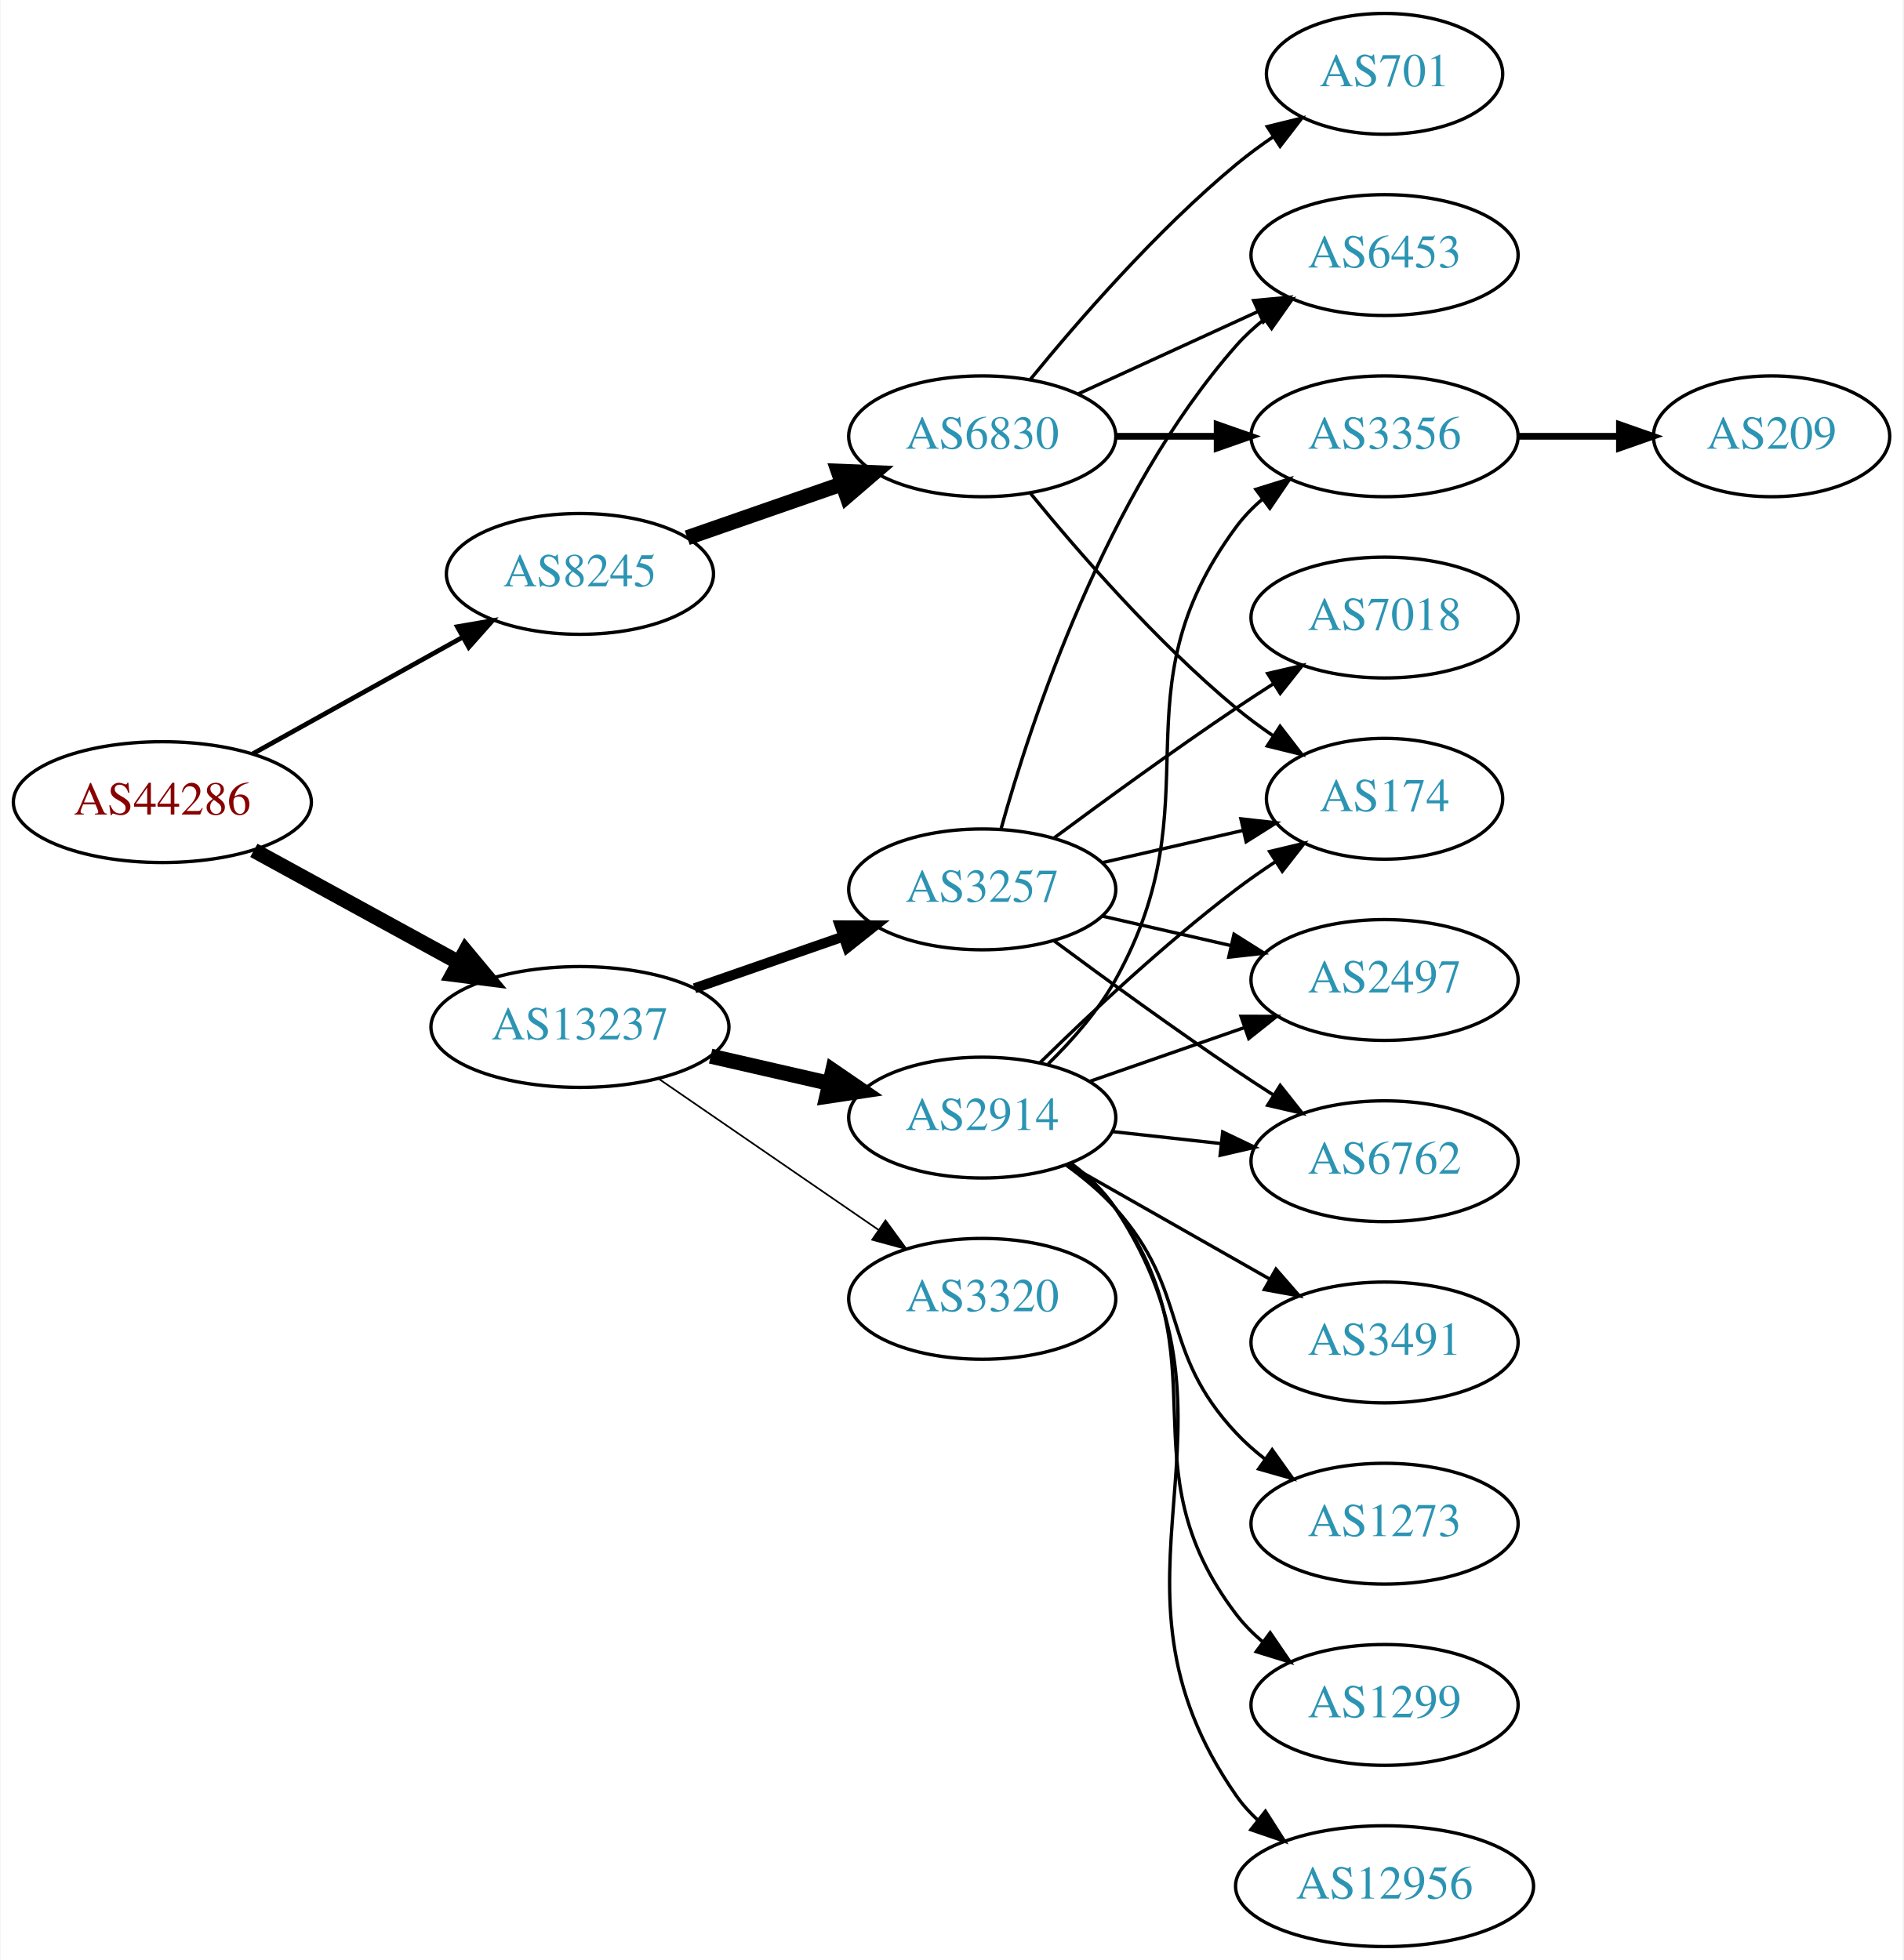
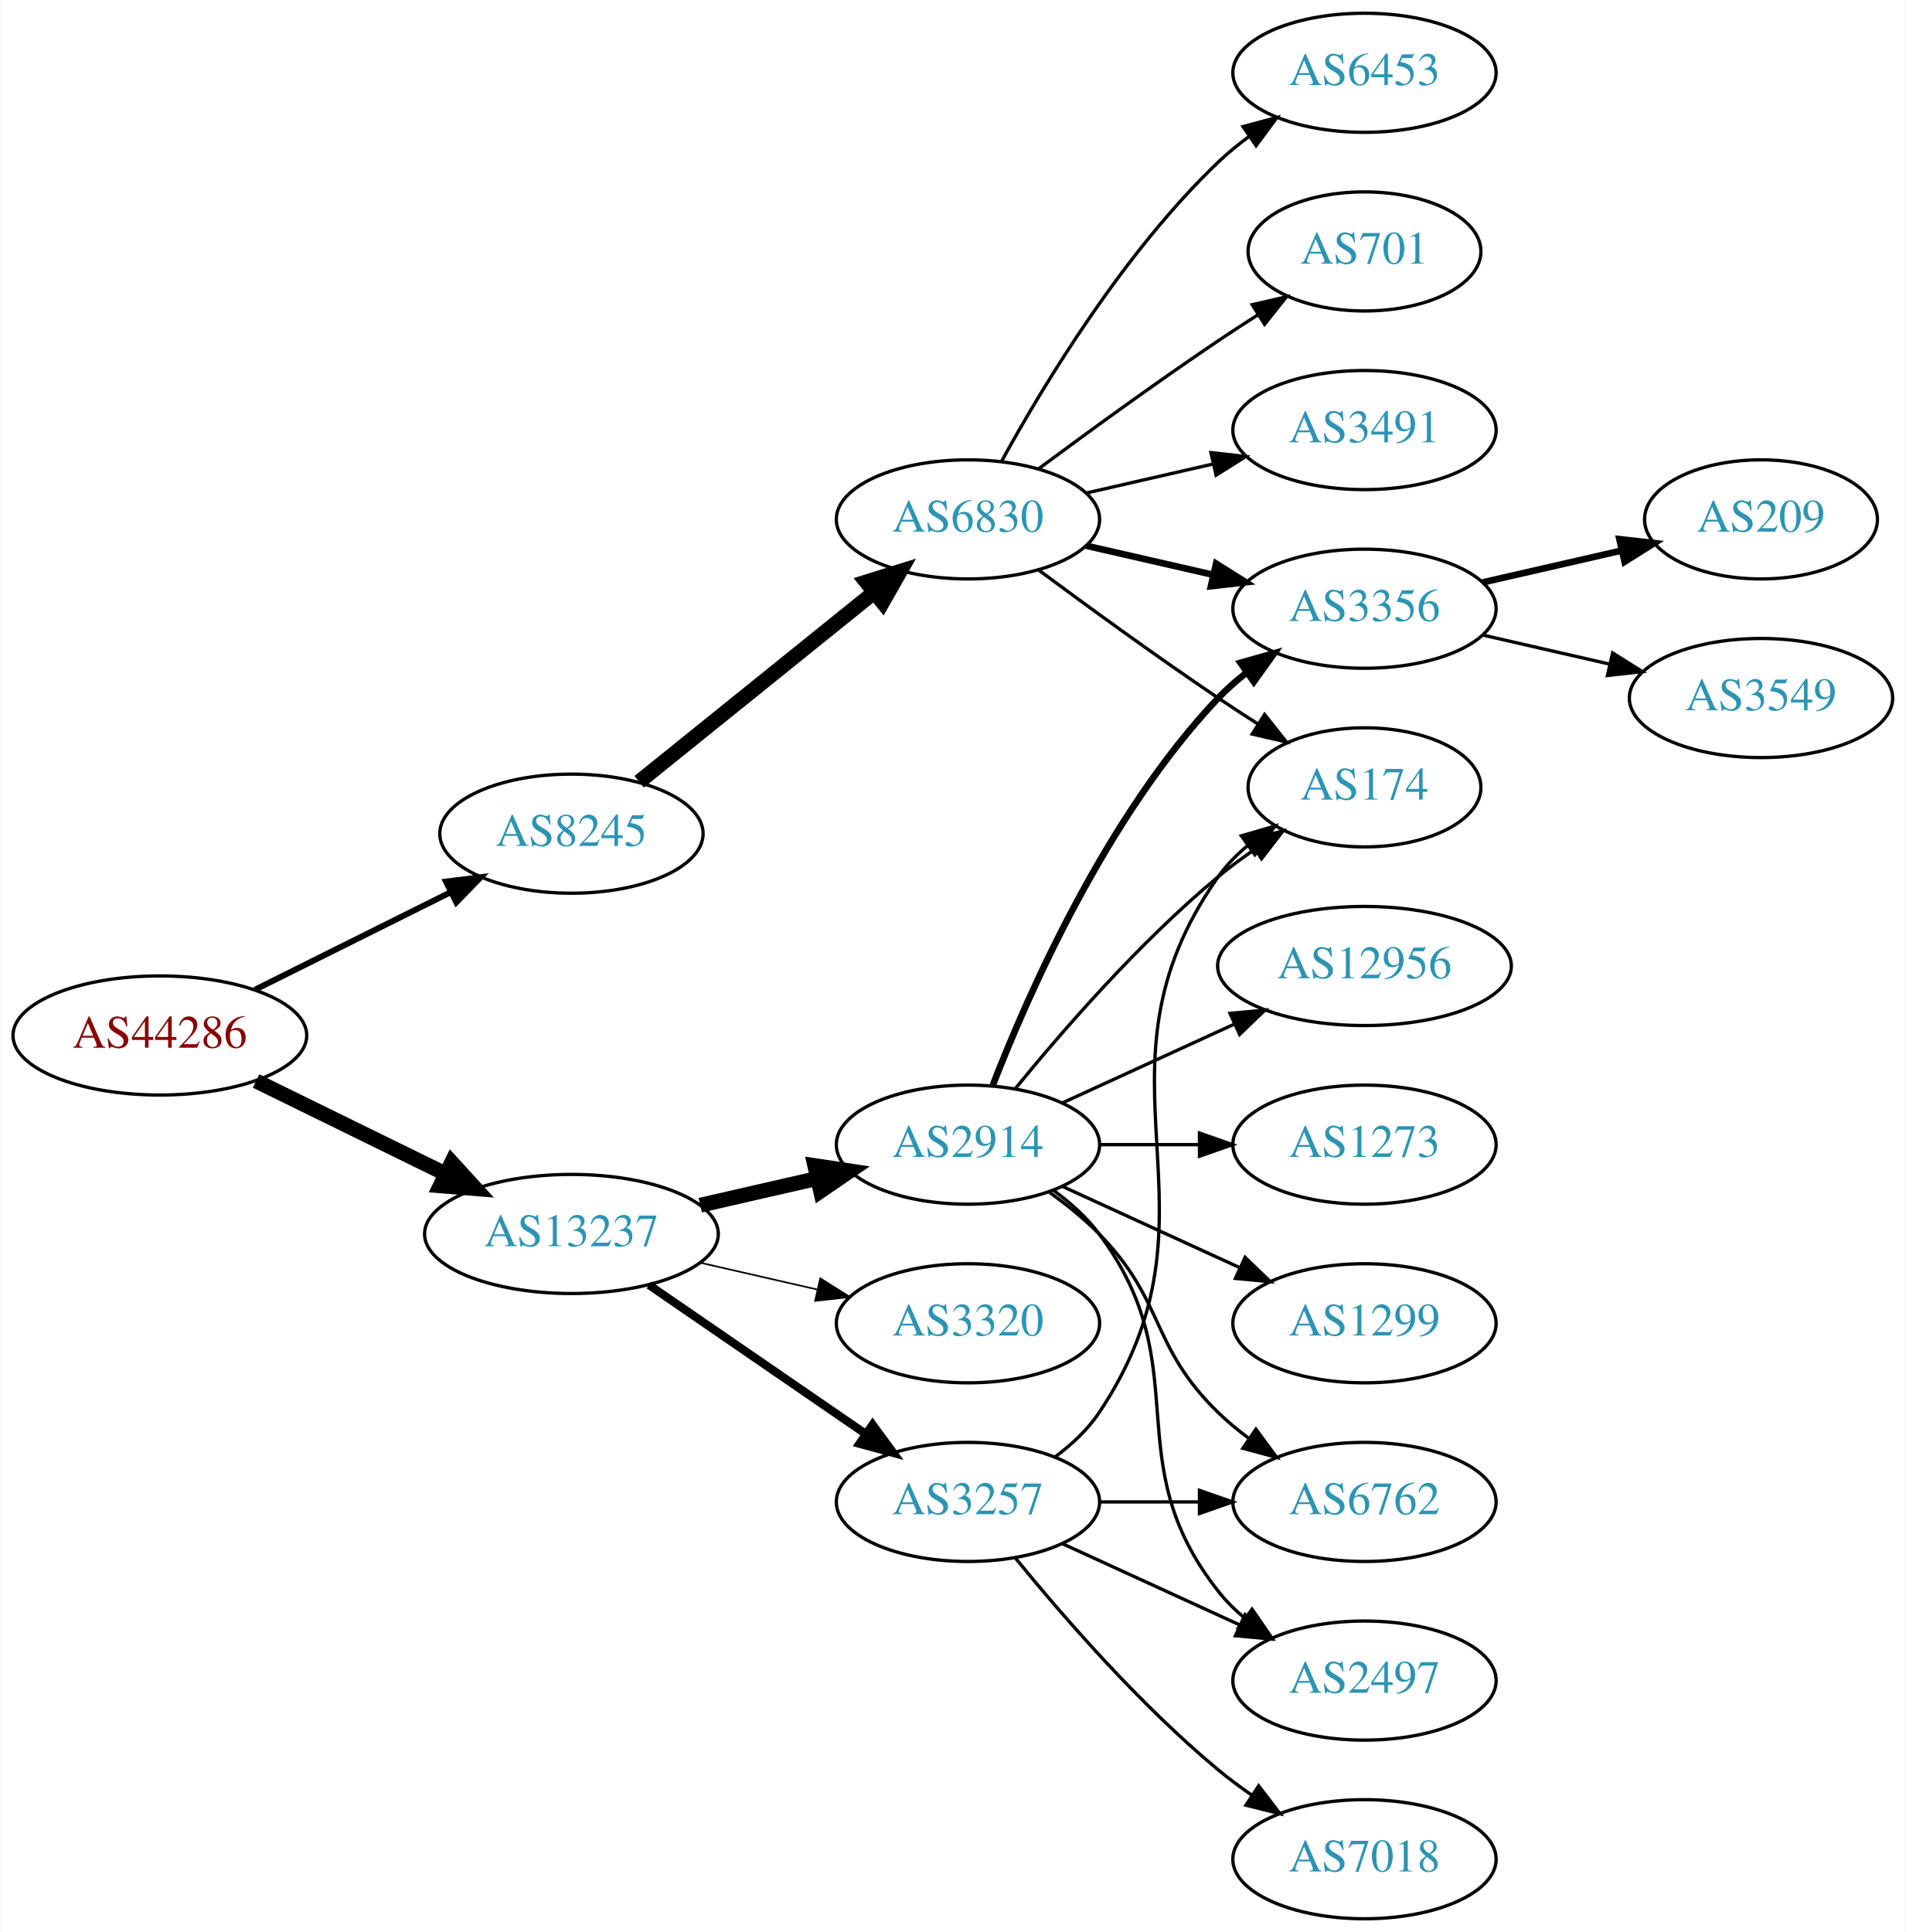
- <svg xmlns="http://www.w3.org/2000/svg" xmlns:xlink="http://www.w3.org/1999/xlink" width="567pt" height="584pt" viewBox="0.00 0.00 566.66 584.00">
+ <svg xmlns="http://www.w3.org/2000/svg" xmlns:xlink="http://www.w3.org/1999/xlink" width="576pt" height="584pt" viewBox="0.00 0.00 575.76 584.00">
  <g id="graph0" class="graph" transform="scale(1 1) rotate(0) translate(4 580)">
-     <polygon fill="white" stroke="none" points="-4,4 -4,-580 562.663,-580 562.663,4 -4,4" />
+     <polygon fill="white" stroke="none" points="-4,4 -4,-580 571.762,-580 571.762,4 -4,4" />
    <g id="node1" class="node">
      <g id="a_node1">
        <a xlink:href="/asn/44286" xlink:title="AS44286 ~ crossip communications gmbh [AT]">
-           <ellipse fill="#ffffff" stroke="black" cx="44.196" cy="-341" rx="44.393" ry="18" />
-           <text text-anchor="middle" x="44.196" y="-337.3" font-family="Times,serif" font-size="14.00" fill="#880000">AS44286</text>
+           <ellipse fill="#ffffff" stroke="black" cx="44.196" cy="-267" rx="44.393" ry="18" />
+           <text text-anchor="middle" x="44.196" y="-263.3" font-family="Times,serif" font-size="14.00" fill="#880000">AS44286</text>
        </a>
      </g>
    </g>
    <g id="node2" class="node">
      <g id="a_node2">
        <a xlink:href="/asn/8245" xlink:title="AS8245 ~ Video-Broadcast GmbH [AT]">
-           <ellipse fill="#ffffff" stroke="black" cx="168.588" cy="-409" rx="39.794" ry="18" />
-           <text text-anchor="middle" x="168.588" y="-405.3" font-family="Times,serif" font-size="14.00" fill="#2c94b3">AS8245</text>
+           <ellipse fill="#ffffff" stroke="black" cx="168.588" cy="-328" rx="39.794" ry="18" />
+           <text text-anchor="middle" x="168.588" y="-324.3" font-family="Times,serif" font-size="14.00" fill="#2c94b3">AS8245</text>
        </a>
      </g>
    </g>
    <g id="edge1" class="edge">
-       <path fill="none" stroke="black" stroke-width="1.406" d="M71.152,-355.421C89.325,-365.518 113.788,-379.109 133.527,-390.076" />
-       <polygon fill="black" stroke="black" stroke-width="1.406" points="132.065,-393.268 142.507,-395.065 135.465,-387.149 132.065,-393.268" />
+       <path fill="none" stroke="black" stroke-width="1.8" d="M72.969,-280.842C90.466,-289.562 113.222,-300.904 132.032,-310.279" />
+       <polygon fill="black" stroke="black" stroke-width="1.8" points="130.673,-313.512 141.184,-314.84 133.795,-307.247 130.673,-313.512" />
    </g>
    <g id="node3" class="node">
      <g id="a_node3">
        <a xlink:href="/asn/13237" xlink:title="AS13237 ~ European Backbone of AS13237 [DE]">
-           <ellipse fill="#ffffff" stroke="black" cx="168.588" cy="-274" rx="44.393" ry="18" />
-           <text text-anchor="middle" x="168.588" y="-270.3" font-family="Times,serif" font-size="14.00" fill="#2c94b3">AS13237</text>
+           <ellipse fill="#ffffff" stroke="black" cx="168.588" cy="-207" rx="44.393" ry="18" />
+           <text text-anchor="middle" x="168.588" y="-203.3" font-family="Times,serif" font-size="14.00" fill="#2c94b3">AS13237</text>
        </a>
      </g>
    </g>
    <g id="edge2" class="edge">
-       <path fill="none" stroke="black" stroke-width="4.5" d="M71.452,-326.627C89.279,-316.868 113.056,-303.852 132.503,-293.207" />
-       <polygon fill="black" stroke="black" stroke-width="4.5" points="134.494,-296.605 141.375,-288.349 130.713,-289.697 134.494,-296.605" />
+       <path fill="none" stroke="black" stroke-width="4.5" d="M73.275,-253.235C90.301,-244.888 112.221,-234.143 130.642,-225.112" />
+       <polygon fill="black" stroke="black" stroke-width="4.5" points="132.394,-228.639 139.64,-220.701 128.927,-221.567 132.394,-228.639" />
    </g>
    <g id="node4" class="node">
      <g id="a_node4">
        <a xlink:href="/asn/6830" xlink:title="AS6830 ~ LGI-UPC [AT]">
-           <ellipse fill="#ffffff" stroke="black" cx="288.431" cy="-450" rx="39.794" ry="18" />
-           <text text-anchor="middle" x="288.431" y="-446.3" font-family="Times,serif" font-size="14.00" fill="#2c94b3">AS6830</text>
+           <ellipse fill="#ffffff" stroke="black" cx="288.431" cy="-423" rx="39.794" ry="18" />
+           <text text-anchor="middle" x="288.431" y="-419.3" font-family="Times,serif" font-size="14.00" fill="#2c94b3">AS6830</text>
        </a>
      </g>
    </g>
    <g id="edge3" class="edge">
-       <path fill="none" stroke="black" stroke-width="4.5" d="M200.55,-419.772C214.647,-424.677 231.523,-430.548 246.636,-435.807" />
-       <polygon fill="black" stroke="black" stroke-width="4.5" points="245.528,-439.59 256.267,-439.157 248.116,-432.152 245.528,-439.59" />
-     </g>
-     <g id="node10" class="node">
-       <g id="a_node10">
-         <a xlink:href="/asn/2914" xlink:title="AS2914 ~ NTT America, Inc. [US]">
-           <ellipse fill="#ffffff" stroke="black" cx="288.431" cy="-247" rx="39.794" ry="18" />
-           <text text-anchor="middle" x="288.431" y="-243.3" font-family="Times,serif" font-size="14.00" fill="#2c94b3">AS2914</text>
-         </a>
-       </g>
-     </g>
-     <g id="edge9" class="edge">
-       <path fill="none" stroke="black" stroke-width="4.5" d="M207.523,-265.308C218.764,-262.733 231.176,-259.889 242.799,-257.226" />
-       <polygon fill="black" stroke="black" stroke-width="4.5" points="243.893,-261.015 252.761,-254.943 242.134,-253.339 243.893,-261.015" />
-     </g>
-     <g id="node11" class="node">
-       <g id="a_node11">
-         <a xlink:href="/asn/3257" xlink:title="AS3257 ~ GTT [DE]">
-           <ellipse fill="#ffffff" stroke="black" cx="288.431" cy="-315" rx="39.794" ry="18" />
-           <text text-anchor="middle" x="288.431" y="-311.3" font-family="Times,serif" font-size="14.00" fill="#2c94b3">AS3257</text>
-         </a>
-       </g>
-     </g>
-     <g id="edge10" class="edge">
-       <path fill="none" stroke="black" stroke-width="3" d="M202.728,-285.53C216.445,-290.302 232.484,-295.883 246.894,-300.896" />
-       <polygon fill="black" stroke="black" stroke-width="3" points="245.966,-304.279 256.56,-304.26 248.266,-297.668 245.966,-304.279" />
+       <path fill="none" stroke="black" stroke-width="4.5" d="M189.048,-343.687C208.408,-359.295 238.29,-383.385 260.043,-400.921" />
+       <polygon fill="black" stroke="black" stroke-width="4.5" points="257.686,-404.079 267.943,-407.289 262.629,-397.948 257.686,-404.079" />
    </g>
    <g id="node12" class="node">
      <g id="a_node12">
+         <a xlink:href="/asn/3257" xlink:title="AS3257 ~ GTT [DE]">
+           <ellipse fill="#ffffff" stroke="black" cx="288.431" cy="-126" rx="39.794" ry="18" />
+           <text text-anchor="middle" x="288.431" y="-122.3" font-family="Times,serif" font-size="14.00" fill="#2c94b3">AS3257</text>
+         </a>
+       </g>
+     </g>
+     <g id="edge11" class="edge">
+       <path fill="none" stroke="black" stroke-width="2.5" d="M192.031,-191.574C210.612,-178.802 237.173,-160.545 257.553,-146.537" />
+       <polygon fill="black" stroke="black" stroke-width="2.5" points="259.609,-149.371 265.867,-140.822 255.643,-143.602 259.609,-149.371" />
+     </g>
+     <g id="node13" class="node">
+       <g id="a_node13">
+         <a xlink:href="/asn/2914" xlink:title="AS2914 ~ NTT America, Inc. [US]">
+           <ellipse fill="#ffffff" stroke="black" cx="288.431" cy="-234" rx="39.794" ry="18" />
+           <text text-anchor="middle" x="288.431" y="-230.3" font-family="Times,serif" font-size="14.00" fill="#2c94b3">AS2914</text>
+         </a>
+       </g>
+     </g>
+     <g id="edge12" class="edge">
+       <path fill="none" stroke="black" stroke-width="4.5" d="M207.523,-215.692C218.764,-218.267 231.176,-221.111 242.799,-223.774" />
+       <polygon fill="black" stroke="black" stroke-width="4.5" points="242.134,-227.661 252.761,-226.057 243.893,-219.985 242.134,-227.661" />
+     </g>
+     <g id="node14" class="node">
+       <g id="a_node14">
        <a xlink:href="/asn/3320" xlink:title="AS3320 ~ DTAG [DE]">
-           <ellipse fill="#ffffff" stroke="black" cx="288.431" cy="-193" rx="39.794" ry="18" />
-           <text text-anchor="middle" x="288.431" y="-189.3" font-family="Times,serif" font-size="14.00" fill="#2c94b3">AS3320</text>
-         </a>
-       </g>
-     </g>
-     <g id="edge11" class="edge">
-       <path fill="none" stroke="black" stroke-width="0.5" d="M192.031,-258.574C210.612,-245.802 237.173,-227.545 257.553,-213.537" />
-       <polygon fill="black" stroke="black" stroke-width="0.5" points="259.609,-216.371 265.867,-207.822 255.643,-210.602 259.609,-216.371" />
+           <ellipse fill="#ffffff" stroke="black" cx="288.431" cy="-180" rx="39.794" ry="18" />
+           <text text-anchor="middle" x="288.431" y="-176.3" font-family="Times,serif" font-size="14.00" fill="#2c94b3">AS3320</text>
+         </a>
+       </g>
+     </g>
+     <g id="edge13" class="edge">
+       <path fill="none" stroke="black" stroke-width="0.5" d="M207.523,-198.308C218.764,-195.733 231.176,-192.889 242.799,-190.226" />
+       <polygon fill="black" stroke="black" stroke-width="0.5" points="243.795,-193.588 252.761,-187.943 242.232,-186.765 243.795,-193.588" />
    </g>
    <g id="node5" class="node">
      <g id="a_node5">
-         <a xlink:href="/asn/3356" xlink:title="AS3356 ~ Level 3 Parent, LLC [US]">
-           <ellipse fill="#ffffff" stroke="black" cx="408.273" cy="-450" rx="39.794" ry="18" />
-           <text text-anchor="middle" x="408.273" y="-446.3" font-family="Times,serif" font-size="14.00" fill="#2c94b3">AS3356</text>
+         <a xlink:href="/asn/701" xlink:title="AS701 ~ UUNET [US]">
+           <ellipse fill="#ffffff" stroke="black" cx="408.273" cy="-504" rx="35.194" ry="18" />
+           <text text-anchor="middle" x="408.273" y="-500.3" font-family="Times,serif" font-size="14.00" fill="#2c94b3">AS701</text>
        </a>
      </g>
    </g>
    <g id="edge4" class="edge">
-       <path fill="none" stroke="black" stroke-width="2" d="M328.343,-450C337.897,-450 348.246,-450 358.209,-450" />
-       <polygon fill="black" stroke="black" stroke-width="2" points="358.402,-453.5 368.402,-450 358.402,-446.5 358.402,-453.5" />
+       <path fill="none" stroke="black" d="M309.761,-438.277C324.623,-449.304 345.368,-464.407 364.077,-477 367.895,-479.569 371.945,-482.21 375.975,-484.786" />
+       <polygon fill="black" stroke="black" points="374.344,-487.895 384.669,-490.271 378.079,-481.975 374.344,-487.895" />
    </g>
    <g id="node6" class="node">
      <g id="a_node6">
-         <a xlink:href="/asn/701" xlink:title="AS701 ~ UUNET [US]">
-           <ellipse fill="#ffffff" stroke="black" cx="408.273" cy="-558" rx="35.194" ry="18" />
-           <text text-anchor="middle" x="408.273" y="-554.3" font-family="Times,serif" font-size="14.00" fill="#2c94b3">AS701</text>
+         <a xlink:href="/asn/3356" xlink:title="AS3356 ~ Level 3 Parent, LLC [US]">
+           <ellipse fill="#ffffff" stroke="black" cx="408.273" cy="-396" rx="39.794" ry="18" />
+           <text text-anchor="middle" x="408.273" y="-392.3" font-family="Times,serif" font-size="14.00" fill="#2c94b3">AS3356</text>
        </a>
      </g>
    </g>
    <g id="edge5" class="edge">
-       <path fill="none" stroke="black" d="M302.85,-467.065C316.964,-484.375 340.379,-511.345 364.077,-531 367.54,-533.872 371.333,-536.669 375.187,-539.308" />
-       <polygon fill="black" stroke="black" points="373.33,-542.275 383.62,-544.797 377.149,-536.408 373.33,-542.275" />
+       <path fill="none" stroke="black" stroke-width="2" d="M324.15,-415.045C336.15,-412.296 349.771,-409.175 362.463,-406.267" />
+       <polygon fill="black" stroke="black" stroke-width="2" points="363.429,-409.636 372.395,-403.991 361.866,-402.813 363.429,-409.636" />
    </g>
    <g id="node7" class="node">
      <g id="a_node7">
+         <a xlink:href="/asn/3491" xlink:title="AS3491 ~ PCCW Global, Inc. [US]">
+           <ellipse fill="#ffffff" stroke="black" cx="408.273" cy="-450" rx="39.794" ry="18" />
+           <text text-anchor="middle" x="408.273" y="-446.3" font-family="Times,serif" font-size="14.00" fill="#2c94b3">AS3491</text>
+         </a>
+       </g>
+     </g>
+     <g id="edge6" class="edge">
+       <path fill="none" stroke="black" d="M324.15,-430.955C336.15,-433.704 349.771,-436.825 362.463,-439.733" />
+       <polygon fill="black" stroke="black" points="361.866,-443.187 372.395,-442.009 363.429,-436.364 361.866,-443.187" />
+     </g>
+     <g id="node8" class="node">
+       <g id="a_node8">
        <a xlink:href="/asn/174" xlink:title="AS174 ~ Cogent Communications [US]">
          <ellipse fill="#ffffff" stroke="black" cx="408.273" cy="-342" rx="35.194" ry="18" />
          <text text-anchor="middle" x="408.273" y="-338.3" font-family="Times,serif" font-size="14.00" fill="#2c94b3">AS174</text>
        </a>
      </g>
    </g>
-     <g id="edge6" class="edge">
-       <path fill="none" stroke="black" d="M302.85,-432.935C316.964,-415.625 340.379,-388.655 364.077,-369 367.54,-366.128 371.333,-363.331 375.187,-360.692" />
-       <polygon fill="black" stroke="black" points="377.149,-363.592 383.62,-355.203 373.33,-357.725 377.149,-363.592" />
-     </g>
-     <g id="node8" class="node">
-       <g id="a_node8">
-         <a xlink:href="/asn/6453" xlink:title="AS6453 ~ TATA COMMUNICATIONS (AMERICA) INC [US]">
-           <ellipse fill="#ffffff" stroke="black" cx="408.273" cy="-504" rx="39.794" ry="18" />
-           <text text-anchor="middle" x="408.273" y="-500.3" font-family="Times,serif" font-size="14.00" fill="#2c94b3">AS6453</text>
-         </a>
-       </g>
-     </g>
    <g id="edge7" class="edge">
-       <path fill="none" stroke="black" d="M317.06,-462.661C333.017,-469.973 353.287,-479.261 370.57,-487.181" />
-       <polygon fill="black" stroke="black" points="369.269,-490.435 379.818,-491.419 372.185,-484.071 369.269,-490.435" />
+       <path fill="none" stroke="black" d="M309.761,-407.723C324.623,-396.696 345.368,-381.593 364.077,-369 367.895,-366.431 371.945,-363.79 375.975,-361.214" />
+       <polygon fill="black" stroke="black" points="378.079,-364.025 384.669,-355.729 374.344,-358.105 378.079,-364.025" />
    </g>
    <g id="node9" class="node">
      <g id="a_node9">
+         <a xlink:href="/asn/6453" xlink:title="AS6453 ~ TATA COMMUNICATIONS (AMERICA) INC [US]">
+           <ellipse fill="#ffffff" stroke="black" cx="408.273" cy="-558" rx="39.794" ry="18" />
+           <text text-anchor="middle" x="408.273" y="-554.3" font-family="Times,serif" font-size="14.00" fill="#2c94b3">AS6453</text>
+         </a>
+       </g>
+     </g>
+     <g id="edge8" class="edge">
+       <path fill="none" stroke="black" d="M298.672,-440.713C311.218,-463.561 335.394,-503.611 364.077,-531 366.946,-533.739 370.134,-536.347 373.443,-538.785" />
+       <polygon fill="black" stroke="black" points="371.567,-541.742 381.803,-544.477 375.507,-535.956 371.567,-541.742" />
+     </g>
+     <g id="node10" class="node">
+       <g id="a_node10">
        <a xlink:href="/asn/209" xlink:title="AS209 ~ CenturyLink Communications, LLC [US]">
-           <ellipse fill="#ffffff" stroke="black" cx="523.566" cy="-450" rx="35.194" ry="18" />
-           <text text-anchor="middle" x="523.566" y="-446.3" font-family="Times,serif" font-size="14.00" fill="#2c94b3">AS209</text>
-         </a>
-       </g>
-     </g>
-     <g id="edge8" class="edge">
-       <path fill="none" stroke="black" stroke-width="2" d="M447.945,-450C457.651,-450 468.142,-450 478.105,-450" />
-       <polygon fill="black" stroke="black" stroke-width="2" points="478.241,-453.5 488.241,-450 478.241,-446.5 478.241,-453.5" />
-     </g>
-     <g id="edge17" class="edge">
-       <path fill="none" stroke="black" d="M308.091,-263.012C315.255,-270.032 322.936,-278.771 328.077,-288 358.295,-342.248 327.174,-373.059 364.077,-423 366.311,-426.023 368.994,-428.786 371.914,-431.293" />
-       <polygon fill="black" stroke="black" points="369.94,-434.186 380.058,-437.331 374.109,-428.563 369.94,-434.186" />
+           <ellipse fill="#ffffff" stroke="black" cx="528.116" cy="-423" rx="35.194" ry="18" />
+           <text text-anchor="middle" x="528.116" y="-419.3" font-family="Times,serif" font-size="14.00" fill="#2c94b3">AS209</text>
+         </a>
+       </g>
+     </g>
+     <g id="edge9" class="edge">
+       <path fill="none" stroke="black" stroke-width="2" d="M443.993,-403.955C457.085,-406.955 472.107,-410.396 485.748,-413.522" />
+       <polygon fill="black" stroke="black" stroke-width="2" points="485.326,-417.016 495.855,-415.838 486.89,-410.193 485.326,-417.016" />
+     </g>
+     <g id="node11" class="node">
+       <g id="a_node11">
+         <a xlink:href="/asn/3549" xlink:title="AS3549 ~ Level 3 Parent, LLC [US]">
+           <ellipse fill="#ffffff" stroke="black" cx="528.116" cy="-369" rx="39.794" ry="18" />
+           <text text-anchor="middle" x="528.116" y="-365.3" font-family="Times,serif" font-size="14.00" fill="#2c94b3">AS3549</text>
+         </a>
+       </g>
+     </g>
+     <g id="edge10" class="edge">
+       <path fill="none" stroke="black" d="M443.993,-388.045C455.993,-385.296 469.613,-382.175 482.306,-379.267" />
+       <polygon fill="black" stroke="black" points="483.272,-382.636 492.238,-376.991 481.708,-375.813 483.272,-382.636" />
    </g>
    <g id="edge16" class="edge">
-       <path fill="none" stroke="black" d="M305.579,-263.296C320.216,-277.671 342.705,-298.795 364.077,-315 367.744,-317.78 371.705,-320.546 375.688,-323.187" />
-       <polygon fill="black" stroke="black" points="374.032,-326.283 384.34,-328.731 377.809,-320.389 374.032,-326.283" />
-     </g>
-     <g id="node13" class="node">
-       <g id="a_node13">
-         <a xlink:href="/asn/2497" xlink:title="AS2497 ~ Internet Initiative Japan Inc. [JP]">
-           <ellipse fill="#ffffff" stroke="black" cx="408.273" cy="-288" rx="39.794" ry="18" />
-           <text text-anchor="middle" x="408.273" y="-284.3" font-family="Times,serif" font-size="14.00" fill="#2c94b3">AS2497</text>
-         </a>
-       </g>
-     </g>
-     <g id="edge12" class="edge">
-       <path fill="none" stroke="black" d="M320.393,-257.772C334.489,-262.677 351.366,-268.548 366.479,-273.807" />
-       <polygon fill="black" stroke="black" points="365.514,-277.177 376.109,-277.157 367.815,-270.566 365.514,-277.177" />
-     </g>
-     <g id="node14" class="node">
-       <g id="a_node14">
-         <a xlink:href="/asn/1299" xlink:title="AS1299 ~ Telia Carrier [EU]">
-           <ellipse fill="#ffffff" stroke="black" cx="408.273" cy="-72" rx="39.794" ry="18" />
-           <text text-anchor="middle" x="408.273" y="-68.3" font-family="Times,serif" font-size="14.00" fill="#2c94b3">AS1299</text>
-         </a>
-       </g>
-     </g>
-     <g id="edge13" class="edge">
-       <path fill="none" stroke="black" d="M314.483,-233.207C319.553,-229.473 324.437,-225.044 328.077,-220 360.909,-174.502 330.092,-143.644 364.077,-99 366.354,-96.009 369.065,-93.267 372.004,-90.774" />
-       <polygon fill="black" stroke="black" points="374.198,-93.505 380.173,-84.755 370.046,-87.87 374.198,-93.505" />
+       <path fill="none" stroke="black" d="M314.75,-139.607C319.806,-143.351 324.617,-147.831 328.077,-153 369.102,-214.294 321.498,-254.775 364.077,-315 366.547,-318.493 369.626,-321.63 372.995,-324.421" />
+       <polygon fill="black" stroke="black" points="371.064,-327.343 381.235,-330.31 375.134,-321.648 371.064,-327.343" />
    </g>
    <g id="node15" class="node">
      <g id="a_node15">
-         <a xlink:href="/asn/1273" xlink:title="AS1273 ~ Vodafone Group PLC [EU]">
-           <ellipse fill="#ffffff" stroke="black" cx="408.273" cy="-126" rx="39.794" ry="18" />
-           <text text-anchor="middle" x="408.273" y="-122.3" font-family="Times,serif" font-size="14.00" fill="#2c94b3">AS1273</text>
+         <a xlink:href="/asn/2497" xlink:title="AS2497 ~ Internet Initiative Japan Inc. [JP]">
+           <ellipse fill="#ffffff" stroke="black" cx="408.273" cy="-72" rx="39.794" ry="18" />
+           <text text-anchor="middle" x="408.273" y="-68.3" font-family="Times,serif" font-size="14.00" fill="#2c94b3">AS2497</text>
        </a>
      </g>
    </g>
    <g id="edge14" class="edge">
-       <path fill="none" stroke="black" d="M313.346,-232.91C318.589,-229.14 323.834,-224.77 328.077,-220 350.545,-194.743 340.971,-177.674 364.077,-153 366.646,-150.257 369.553,-147.68 372.614,-145.29" />
-       <polygon fill="black" stroke="black" points="374.794,-148.036 380.953,-139.415 370.763,-142.313 374.794,-148.036" />
+       <path fill="none" stroke="black" d="M317.06,-113.339C333.017,-106.027 353.287,-96.739 370.57,-88.819" />
+       <polygon fill="black" stroke="black" points="372.185,-91.929 379.818,-84.581 369.269,-85.565 372.185,-91.929" />
    </g>
    <g id="node16" class="node">
      <g id="a_node16">
-         <a xlink:href="/asn/6762" xlink:title="AS6762 ~ TELECOM ITALIA SPARKLE S.p.A. [IT]">
-           <ellipse fill="#ffffff" stroke="black" cx="408.273" cy="-234" rx="39.794" ry="18" />
-           <text text-anchor="middle" x="408.273" y="-230.3" font-family="Times,serif" font-size="14.00" fill="#2c94b3">AS6762</text>
+         <a xlink:href="/asn/7018" xlink:title="AS7018 ~ AT&amp;T Services, Inc. [US]">
+           <ellipse fill="#ffffff" stroke="black" cx="408.273" cy="-18" rx="39.794" ry="18" />
+           <text text-anchor="middle" x="408.273" y="-14.3" font-family="Times,serif" font-size="14.00" fill="#2c94b3">AS7018</text>
        </a>
      </g>
    </g>
    <g id="edge15" class="edge">
-       <path fill="none" stroke="black" d="M327.041,-242.851C337.352,-241.713 348.669,-240.465 359.47,-239.274" />
-       <polygon fill="black" stroke="black" points="360.06,-242.73 369.616,-238.154 359.293,-235.772 360.06,-242.73" />
+       <path fill="none" stroke="black" d="M302.85,-108.935C316.964,-91.625 340.379,-64.655 364.077,-45 367.294,-42.332 370.794,-39.73 374.365,-37.259" />
+       <polygon fill="black" stroke="black" points="376.288,-40.183 382.721,-31.764 372.442,-34.334 376.288,-40.183" />
    </g>
    <g id="node17" class="node">
      <g id="a_node17">
-         <a xlink:href="/asn/12956" xlink:title="AS12956 ~ TELXIUS [ES]">
-           <ellipse fill="#ffffff" stroke="black" cx="408.273" cy="-18" rx="44.393" ry="18" />
-           <text text-anchor="middle" x="408.273" y="-14.3" font-family="Times,serif" font-size="14.00" fill="#2c94b3">AS12956</text>
-         </a>
-       </g>
+         <a xlink:href="/asn/6762" xlink:title="AS6762 ~ TELECOM ITALIA SPARKLE S.p.A. [IT]">
+           <ellipse fill="#ffffff" stroke="black" cx="408.273" cy="-126" rx="39.794" ry="18" />
+           <text text-anchor="middle" x="408.273" y="-122.3" font-family="Times,serif" font-size="14.00" fill="#2c94b3">AS6762</text>
+         </a>
+       </g>
+     </g>
+     <g id="edge17" class="edge">
+       <path fill="none" stroke="black" d="M328.343,-126C337.897,-126 348.246,-126 358.209,-126" />
+       <polygon fill="black" stroke="black" points="358.402,-129.5 368.402,-126 358.402,-122.5 358.402,-129.5" />
+     </g>
+     <g id="edge22" class="edge">
+       <path fill="none" stroke="black" stroke-width="2" d="M295.954,-251.994C306.704,-279.728 330.362,-333.429 364.077,-369 366.663,-371.728 369.581,-374.294 372.649,-376.677" />
+       <polygon fill="black" stroke="black" stroke-width="2" points="370.803,-379.658 380.997,-382.543 374.827,-373.93 370.803,-379.658" />
    </g>
    <g id="edge18" class="edge">
-       <path fill="none" stroke="black" d="M314.81,-233.433C319.863,-229.687 324.658,-225.197 328.077,-220 371.722,-153.664 318.749,-110.198 364.077,-45 365.945,-42.313 368.175,-39.839 370.624,-37.572" />
-       <polygon fill="black" stroke="black" points="372.789,-40.323 378.483,-31.389 368.46,-34.822 372.789,-40.323" />
+       <path fill="none" stroke="black" d="M302.85,-251.065C316.964,-268.375 340.379,-295.345 364.077,-315 367.54,-317.872 371.333,-320.669 375.187,-323.308" />
+       <polygon fill="black" stroke="black" points="373.33,-326.275 383.62,-328.797 377.149,-320.408 373.33,-326.275" />
+     </g>
+     <g id="edge19" class="edge">
+       <path fill="none" stroke="black" d="M314.362,-220.118C319.438,-216.389 324.356,-211.984 328.077,-207 358.349,-166.458 332.779,-138.754 364.077,-99 366.402,-96.047 369.146,-93.33 372.105,-90.853" />
+       <polygon fill="black" stroke="black" points="374.298,-93.585 380.302,-84.855 370.165,-87.936 374.298,-93.585" />
+     </g>
+     <g id="edge24" class="edge">
+       <path fill="none" stroke="black" d="M313.025,-219.611C318.281,-215.852 323.613,-211.563 328.077,-207 348.25,-186.383 343.384,-173.094 364.077,-153 366.922,-150.237 370.096,-147.614 373.396,-145.166" />
+       <polygon fill="black" stroke="black" points="375.462,-147.994 381.744,-139.462 371.513,-142.214 375.462,-147.994" />
    </g>
    <g id="node18" class="node">
      <g id="a_node18">
-         <a xlink:href="/asn/3491" xlink:title="AS3491 ~ PCCW Global, Inc. [US]">
+         <a xlink:href="/asn/1299" xlink:title="AS1299 ~ Telia Carrier [EU]">
          <ellipse fill="#ffffff" stroke="black" cx="408.273" cy="-180" rx="39.794" ry="18" />
-           <text text-anchor="middle" x="408.273" y="-176.3" font-family="Times,serif" font-size="14.00" fill="#2c94b3">AS3491</text>
-         </a>
-       </g>
-     </g>
-     <g id="edge19" class="edge">
-       <path fill="none" stroke="black" d="M313.848,-233.118C331.307,-223.191 355.008,-209.716 374.169,-198.822" />
-       <polygon fill="black" stroke="black" points="375.924,-201.85 382.888,-193.865 372.464,-195.765 375.924,-201.85" />
-     </g>
-     <g id="edge22" class="edge">
-       <path fill="none" stroke="black" d="M324.15,-322.955C337.243,-325.955 352.265,-329.396 365.906,-332.522" />
-       <polygon fill="black" stroke="black" points="365.484,-336.016 376.013,-334.838 367.047,-329.193 365.484,-336.016" />
-     </g>
-     <g id="edge24" class="edge">
-       <path fill="none" stroke="black" d="M294.004,-332.946C302.909,-364.995 325.194,-432.842 364.077,-477 366.561,-479.821 369.411,-482.449 372.437,-484.871" />
-       <polygon fill="black" stroke="black" points="370.554,-487.828 380.726,-490.791 374.622,-482.131 370.554,-487.828" />
+           <text text-anchor="middle" x="408.273" y="-176.3" font-family="Times,serif" font-size="14.00" fill="#2c94b3">AS1299</text>
+         </a>
+       </g>
    </g>
    <g id="edge20" class="edge">
-       <path fill="none" stroke="black" d="M324.15,-307.045C336.15,-304.296 349.771,-301.175 362.463,-298.267" />
-       <polygon fill="black" stroke="black" points="363.429,-301.636 372.395,-295.991 361.866,-294.813 363.429,-301.636" />
-     </g>
-     <g id="edge21" class="edge">
-       <path fill="none" stroke="black" d="M309.761,-299.723C324.623,-288.696 345.368,-273.593 364.077,-261 367.626,-258.611 371.377,-256.161 375.125,-253.758" />
-       <polygon fill="black" stroke="black" points="377.193,-256.591 383.774,-248.288 373.451,-250.675 377.193,-256.591" />
+       <path fill="none" stroke="black" d="M317.06,-221.339C333.017,-214.027 353.287,-204.739 370.57,-196.819" />
+       <polygon fill="black" stroke="black" points="372.185,-199.929 379.818,-192.581 369.269,-193.565 372.185,-199.929" />
    </g>
    <g id="node19" class="node">
      <g id="a_node19">
-         <a xlink:href="/asn/7018" xlink:title="AS7018 ~ AT&amp;T Services, Inc. [US]">
-           <ellipse fill="#ffffff" stroke="black" cx="408.273" cy="-396" rx="39.794" ry="18" />
-           <text text-anchor="middle" x="408.273" y="-392.3" font-family="Times,serif" font-size="14.00" fill="#2c94b3">AS7018</text>
+         <a xlink:href="/asn/12956" xlink:title="AS12956 ~ TELXIUS [ES]">
+           <ellipse fill="#ffffff" stroke="black" cx="408.273" cy="-288" rx="44.393" ry="18" />
+           <text text-anchor="middle" x="408.273" y="-284.3" font-family="Times,serif" font-size="14.00" fill="#2c94b3">AS12956</text>
+         </a>
+       </g>
+     </g>
+     <g id="edge21" class="edge">
+       <path fill="none" stroke="black" d="M317.06,-246.661C332.557,-253.762 352.124,-262.728 369.071,-270.494" />
+       <polygon fill="black" stroke="black" points="367.624,-273.681 378.173,-274.665 370.54,-267.317 367.624,-273.681" />
+     </g>
+     <g id="node20" class="node">
+       <g id="a_node20">
+         <a xlink:href="/asn/1273" xlink:title="AS1273 ~ Vodafone Group PLC [EU]">
+           <ellipse fill="#ffffff" stroke="black" cx="408.273" cy="-234" rx="39.794" ry="18" />
+           <text text-anchor="middle" x="408.273" y="-230.3" font-family="Times,serif" font-size="14.00" fill="#2c94b3">AS1273</text>
        </a>
      </g>
    </g>
    <g id="edge23" class="edge">
-       <path fill="none" stroke="black" d="M309.761,-330.277C324.623,-341.304 345.368,-356.407 364.077,-369 367.626,-371.389 371.377,-373.839 375.125,-376.242" />
-       <polygon fill="black" stroke="black" points="373.451,-379.325 383.774,-381.712 377.193,-373.409 373.451,-379.325" />
+       <path fill="none" stroke="black" d="M328.343,-234C337.897,-234 348.246,-234 358.209,-234" />
+       <polygon fill="black" stroke="black" points="358.402,-237.5 368.402,-234 358.402,-230.5 358.402,-237.5" />
    </g>
  </g>
</svg>
